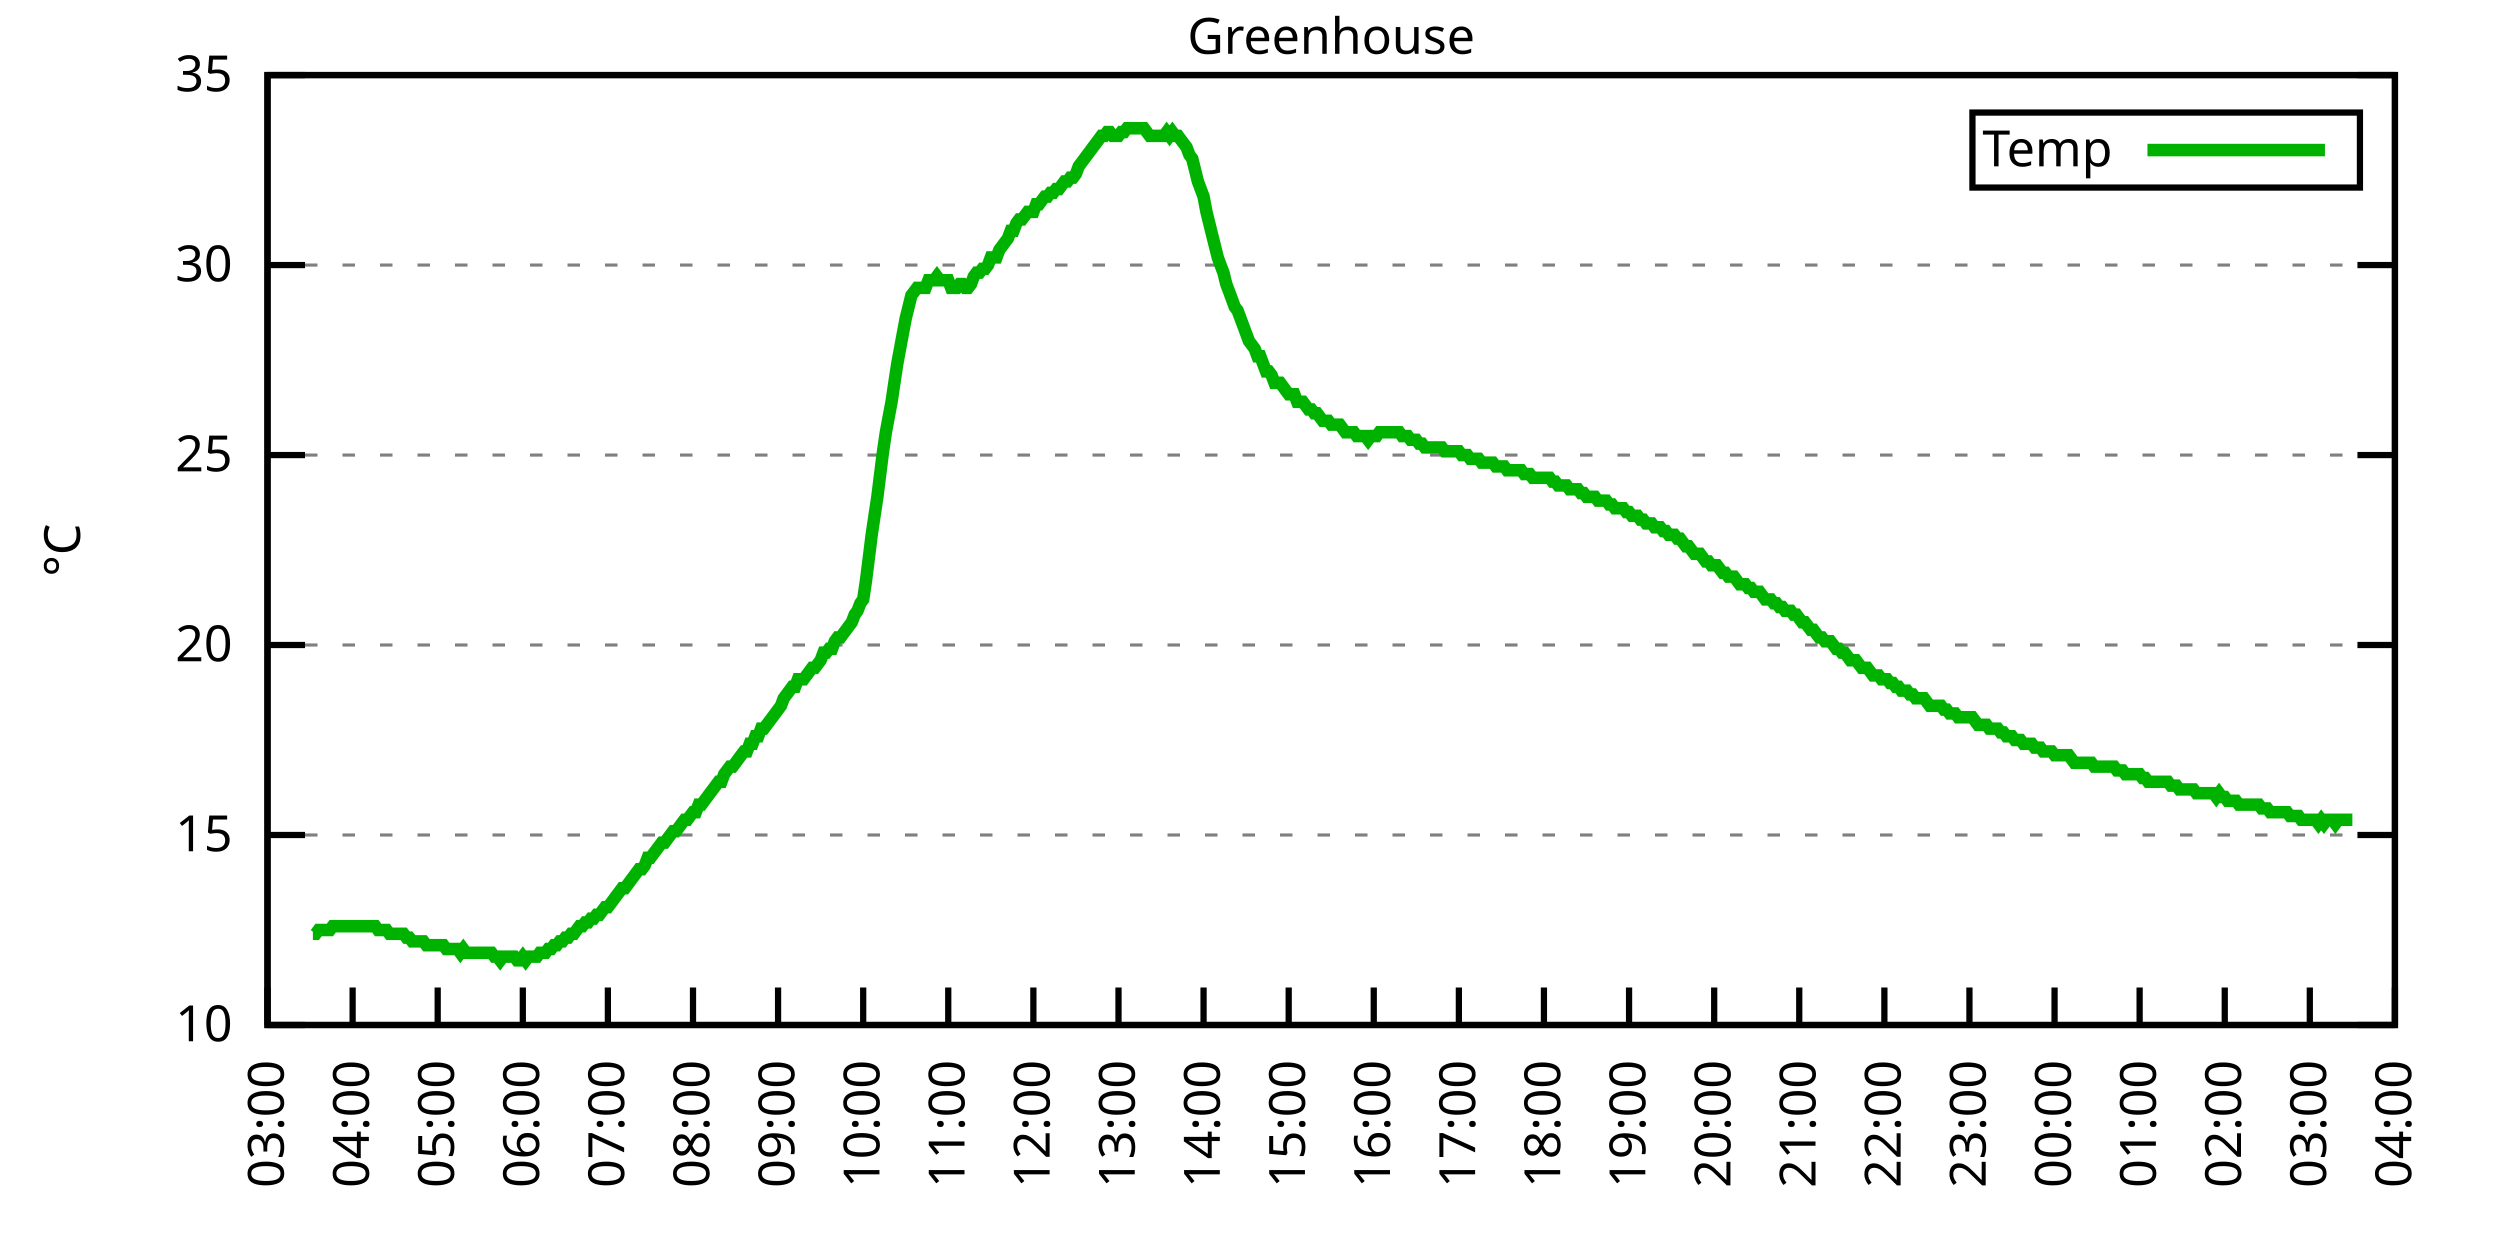
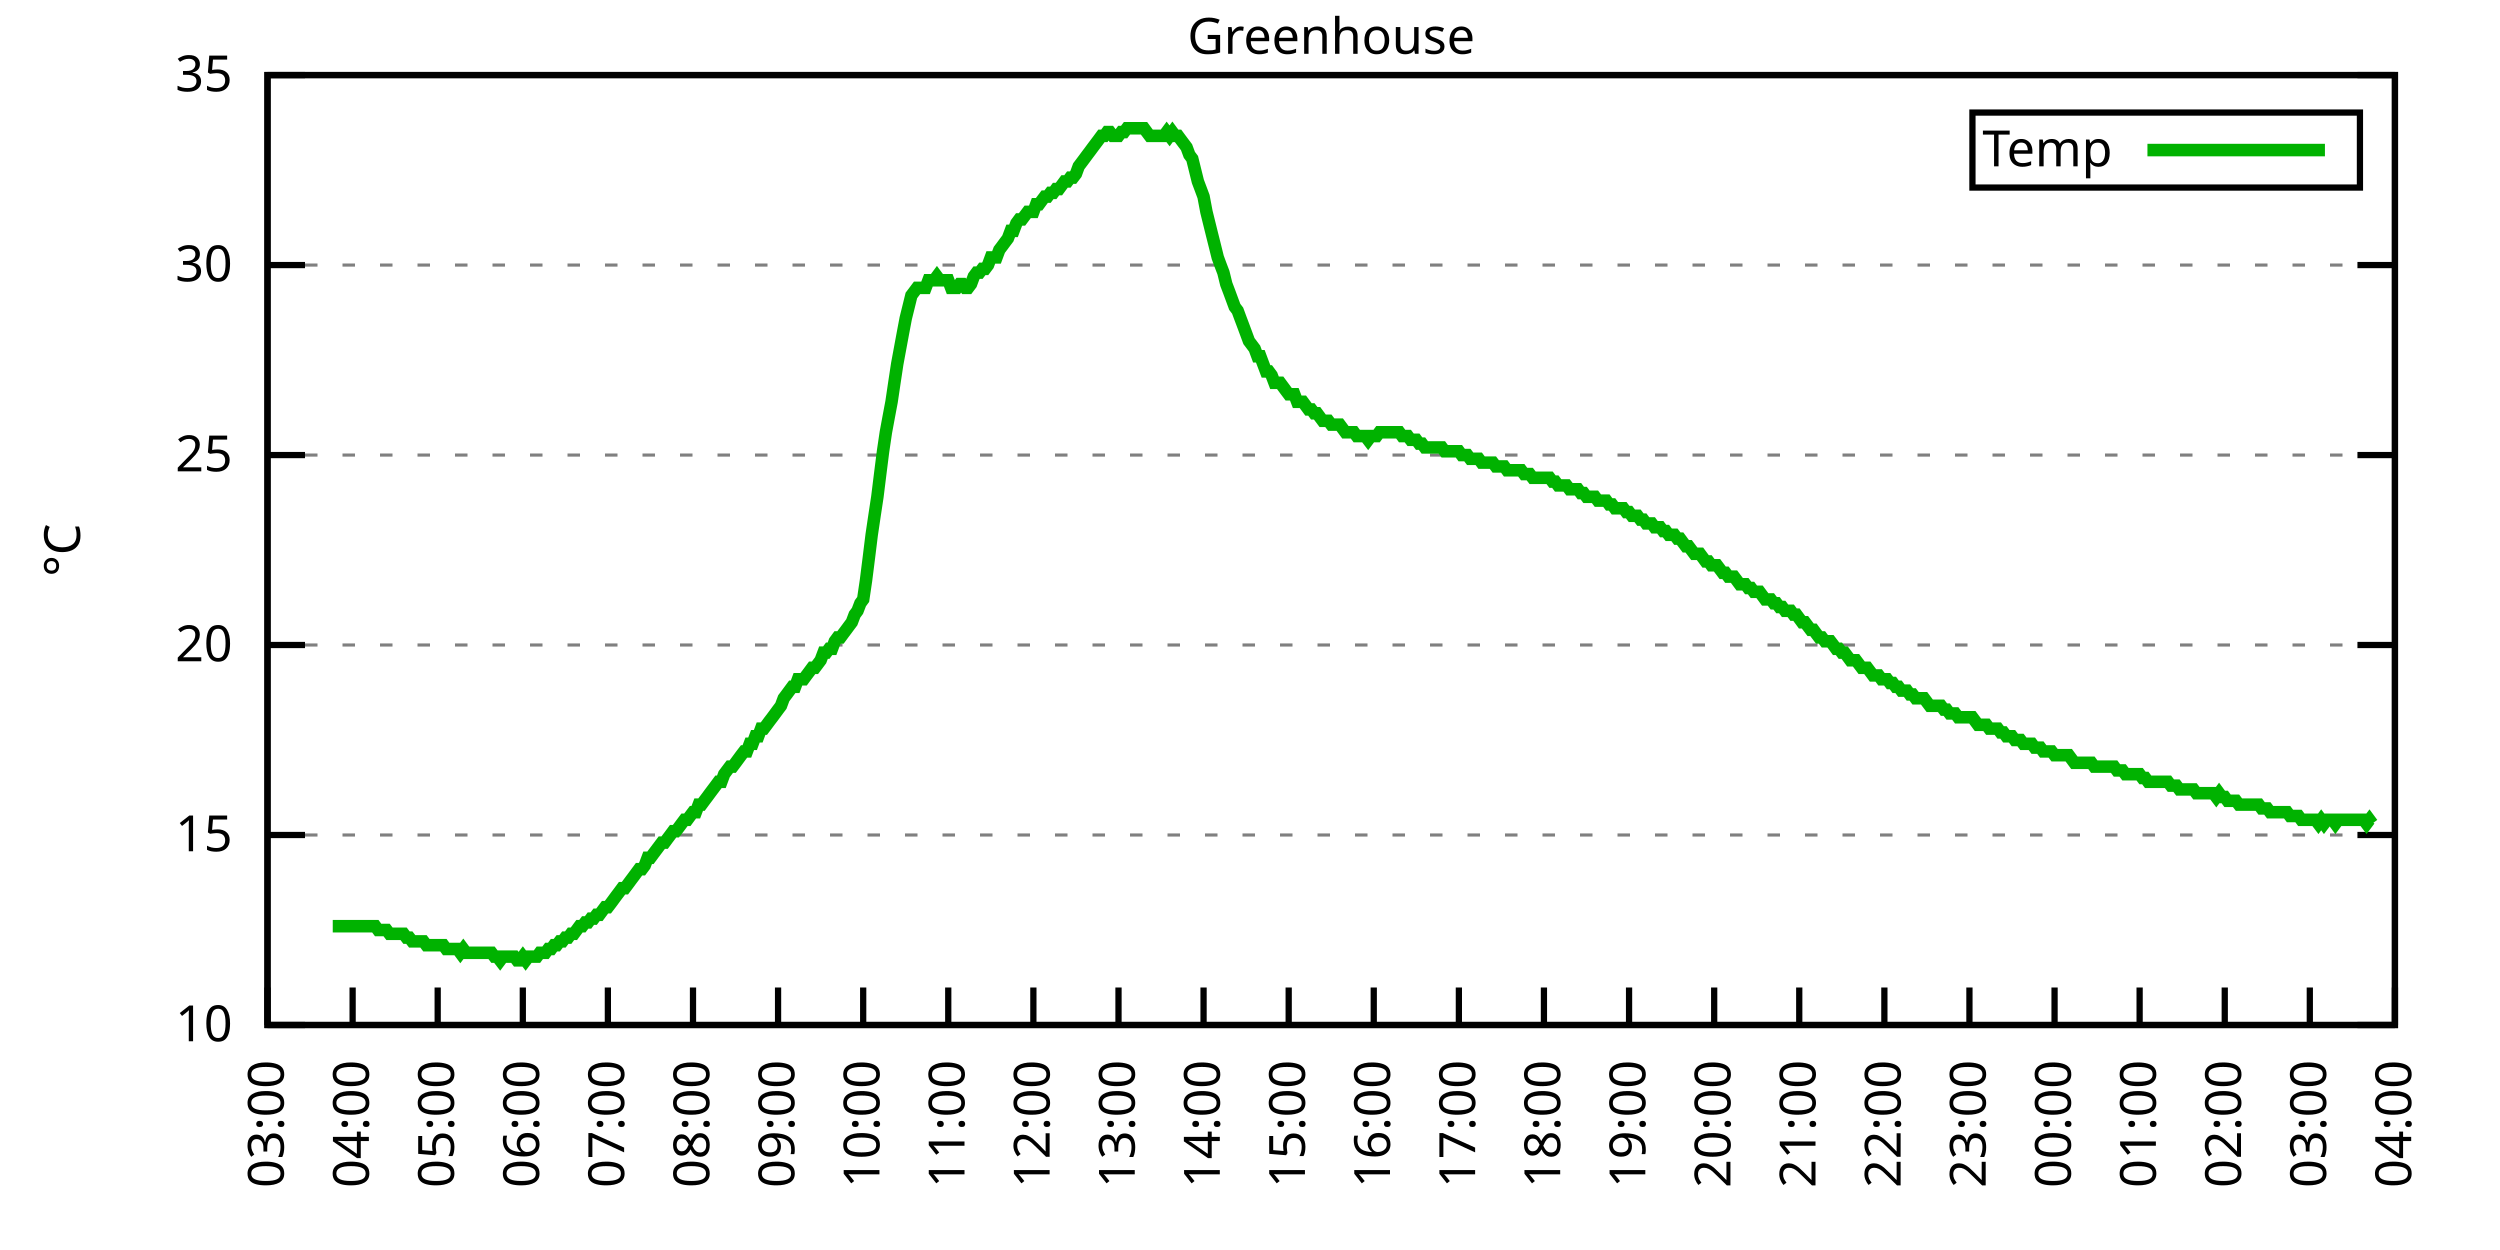
<svg xmlns="http://www.w3.org/2000/svg" xmlns:xlink="http://www.w3.org/1999/xlink" width="400" height="200" viewBox="0 0 400 200">
  <g id="gnuplot_canvas">
    <rect x="0" y="0" width="400" height="200" fill="none" />
    <defs>
      <circle id="gpDot" r="0.5" stroke-width="0.5" stroke="currentColor" />
      <path id="gpPt0" stroke-width="0.333" stroke="currentColor" d="M-1,0 h2 M0,-1 v2" />
      <path id="gpPt1" stroke-width="0.333" stroke="currentColor" d="M-1,-1 L1,1 M1,-1 L-1,1" />
      <path id="gpPt2" stroke-width="0.333" stroke="currentColor" d="M-1,0 L1,0 M0,-1 L0,1 M-1,-1 L1,1 M-1,1 L1,-1" />
      <rect id="gpPt3" stroke-width="0.333" stroke="currentColor" x="-1" y="-1" width="2" height="2" />
      <rect id="gpPt4" stroke-width="0.333" stroke="currentColor" fill="currentColor" x="-1" y="-1" width="2" height="2" />
      <circle id="gpPt5" stroke-width="0.333" stroke="currentColor" cx="0" cy="0" r="1" />
      <use xlink:href="#gpPt5" id="gpPt6" fill="currentColor" stroke="none" />
      <path id="gpPt7" stroke-width="0.333" stroke="currentColor" d="M0,-1.33 L-1.33,0.67 L1.33,0.67 z" />
      <use xlink:href="#gpPt7" id="gpPt8" fill="currentColor" stroke="none" />
      <use xlink:href="#gpPt7" id="gpPt9" stroke="currentColor" transform="rotate(180)" />
      <use xlink:href="#gpPt9" id="gpPt10" fill="currentColor" stroke="none" />
      <use xlink:href="#gpPt3" id="gpPt11" stroke="currentColor" transform="rotate(45)" />
      <use xlink:href="#gpPt11" id="gpPt12" fill="currentColor" stroke="none" />
      <path id="gpPt13" stroke-width="0.333" stroke="currentColor" d="M0,1.330 L1.265,0.411 L0.782,-1.067 L-0.782,-1.076 L-1.265,0.411 z" />
      <use xlink:href="#gpPt13" id="gpPt14" fill="currentColor" stroke="none" />
      <filter id="textbox" filterUnits="objectBoundingBox" x="0" y="0" height="1" width="1">
        <feFlood flood-color="white" flood-opacity="1" result="bgnd" />
        <feComposite in="SourceGraphic" in2="bgnd" operator="atop" />
      </filter>
      <filter id="greybox" filterUnits="objectBoundingBox" x="0" y="0" height="1" width="1">
        <feFlood flood-color="lightgrey" flood-opacity="1" result="grey" />
        <feComposite in="SourceGraphic" in2="grey" operator="atop" />
      </filter>
    </defs>
    <g fill="none" color="white" stroke="currentColor" stroke-width="1.00" stroke-linecap="butt" stroke-linejoin="miter">
</g>
    <g fill="none" color="black" stroke="currentColor" stroke-width="1.00" stroke-linecap="butt" stroke-linejoin="miter">
      <g stroke="none" shape-rendering="crispEdges">
        <polygon fill="rgb(255, 255, 255)" points="42.80,164.00 383.18,164.00 383.18,12.02 42.80,12.02 " />
      </g>
    </g>
    <g fill="none" color="black" stroke="currentColor" stroke-width="1.00" stroke-linecap="butt" stroke-linejoin="miter">
</g>
    <g fill="none" color="black" stroke="black" stroke-width="0.50" stroke-linecap="butt" stroke-linejoin="miter">
</g>
    <g fill="none" color="gray" stroke="currentColor" stroke-width="0.50" stroke-linecap="butt" stroke-linejoin="miter">
      <path stroke="gray" stroke-dasharray="2,4" class="gridline" d="M42.80,164.00 L383.19,164.00  " />
    </g>
    <g fill="none" color="gray" stroke="gray" stroke-width="1.00" stroke-linecap="butt" stroke-linejoin="miter">
</g>
    <g fill="none" color="black" stroke="currentColor" stroke-width="1.00" stroke-linecap="butt" stroke-linejoin="miter">
      <path stroke="black" d="M42.80,164.00 L48.80,164.00 M383.19,164.00 L377.19,164.00  " />
      <g transform="translate(37.20,166.60)" stroke="none" fill="black" font-family="Sans" font-size="8.00" text-anchor="end">
        <text>
          <tspan font-family="Sans"> 10</tspan>
        </text>
      </g>
    </g>
    <g fill="none" color="black" stroke="currentColor" stroke-width="1.00" stroke-linecap="butt" stroke-linejoin="miter">
</g>
    <g fill="none" color="black" stroke="black" stroke-width="0.50" stroke-linecap="butt" stroke-linejoin="miter">
</g>
    <g fill="none" color="gray" stroke="currentColor" stroke-width="0.50" stroke-linecap="butt" stroke-linejoin="miter">
      <path stroke="gray" stroke-dasharray="2,4" class="gridline" d="M42.80,133.60 L383.19,133.60  " />
    </g>
    <g fill="none" color="gray" stroke="gray" stroke-width="1.00" stroke-linecap="butt" stroke-linejoin="miter">
</g>
    <g fill="none" color="black" stroke="currentColor" stroke-width="1.00" stroke-linecap="butt" stroke-linejoin="miter">
      <path stroke="black" d="M42.80,133.60 L48.80,133.60 M383.19,133.60 L377.19,133.60  " />
      <g transform="translate(37.20,136.20)" stroke="none" fill="black" font-family="Sans" font-size="8.00" text-anchor="end">
        <text>
          <tspan font-family="Sans"> 15</tspan>
        </text>
      </g>
    </g>
    <g fill="none" color="black" stroke="currentColor" stroke-width="1.00" stroke-linecap="butt" stroke-linejoin="miter">
</g>
    <g fill="none" color="black" stroke="black" stroke-width="0.50" stroke-linecap="butt" stroke-linejoin="miter">
</g>
    <g fill="none" color="gray" stroke="currentColor" stroke-width="0.50" stroke-linecap="butt" stroke-linejoin="miter">
      <path stroke="gray" stroke-dasharray="2,4" class="gridline" d="M42.80,103.20 L383.19,103.20  " />
    </g>
    <g fill="none" color="gray" stroke="gray" stroke-width="1.00" stroke-linecap="butt" stroke-linejoin="miter">
</g>
    <g fill="none" color="black" stroke="currentColor" stroke-width="1.00" stroke-linecap="butt" stroke-linejoin="miter">
      <path stroke="black" d="M42.80,103.20 L48.80,103.20 M383.19,103.20 L377.19,103.20  " />
      <g transform="translate(37.20,105.80)" stroke="none" fill="black" font-family="Sans" font-size="8.00" text-anchor="end">
        <text>
          <tspan font-family="Sans"> 20</tspan>
        </text>
      </g>
    </g>
    <g fill="none" color="black" stroke="currentColor" stroke-width="1.00" stroke-linecap="butt" stroke-linejoin="miter">
</g>
    <g fill="none" color="black" stroke="black" stroke-width="0.50" stroke-linecap="butt" stroke-linejoin="miter">
</g>
    <g fill="none" color="gray" stroke="currentColor" stroke-width="0.50" stroke-linecap="butt" stroke-linejoin="miter">
      <path stroke="gray" stroke-dasharray="2,4" class="gridline" d="M42.80,72.81 L383.19,72.81  " />
    </g>
    <g fill="none" color="gray" stroke="gray" stroke-width="1.00" stroke-linecap="butt" stroke-linejoin="miter">
</g>
    <g fill="none" color="black" stroke="currentColor" stroke-width="1.00" stroke-linecap="butt" stroke-linejoin="miter">
      <path stroke="black" d="M42.80,72.81 L48.80,72.81 M383.19,72.81 L377.19,72.81  " />
      <g transform="translate(37.20,75.41)" stroke="none" fill="black" font-family="Sans" font-size="8.00" text-anchor="end">
        <text>
          <tspan font-family="Sans"> 25</tspan>
        </text>
      </g>
    </g>
    <g fill="none" color="black" stroke="currentColor" stroke-width="1.00" stroke-linecap="butt" stroke-linejoin="miter">
</g>
    <g fill="none" color="black" stroke="black" stroke-width="0.50" stroke-linecap="butt" stroke-linejoin="miter">
</g>
    <g fill="none" color="gray" stroke="currentColor" stroke-width="0.50" stroke-linecap="butt" stroke-linejoin="miter">
      <path stroke="gray" stroke-dasharray="2,4" class="gridline" d="M42.80,42.41 L383.19,42.41  " />
    </g>
    <g fill="none" color="gray" stroke="gray" stroke-width="1.00" stroke-linecap="butt" stroke-linejoin="miter">
</g>
    <g fill="none" color="black" stroke="currentColor" stroke-width="1.00" stroke-linecap="butt" stroke-linejoin="miter">
      <path stroke="black" d="M42.80,42.41 L48.80,42.41 M383.19,42.41 L377.19,42.41  " />
      <g transform="translate(37.20,45.01)" stroke="none" fill="black" font-family="Sans" font-size="8.00" text-anchor="end">
        <text>
          <tspan font-family="Sans"> 30</tspan>
        </text>
      </g>
    </g>
    <g fill="none" color="black" stroke="currentColor" stroke-width="1.00" stroke-linecap="butt" stroke-linejoin="miter">
</g>
    <g fill="none" color="black" stroke="black" stroke-width="0.50" stroke-linecap="butt" stroke-linejoin="miter">
</g>
    <g fill="none" color="gray" stroke="currentColor" stroke-width="0.50" stroke-linecap="butt" stroke-linejoin="miter">
      <path stroke="gray" stroke-dasharray="2,4" class="gridline" d="M42.80,12.01 L383.19,12.01  " />
    </g>
    <g fill="none" color="gray" stroke="gray" stroke-width="1.00" stroke-linecap="butt" stroke-linejoin="miter">
</g>
    <g fill="none" color="black" stroke="currentColor" stroke-width="1.00" stroke-linecap="butt" stroke-linejoin="miter">
      <path stroke="black" d="M42.80,12.01 L48.80,12.01 M383.19,12.01 L377.19,12.01  " />
      <g transform="translate(37.20,14.61)" stroke="none" fill="black" font-family="Sans" font-size="8.00" text-anchor="end">
        <text>
          <tspan font-family="Sans"> 35</tspan>
        </text>
      </g>
    </g>
    <g fill="none" color="black" stroke="currentColor" stroke-width="1.00" stroke-linecap="butt" stroke-linejoin="miter">
      <path stroke="black" d="M42.80,164.00 L42.80,158.00  " />
      <g transform="translate(45.40,169.60) rotate(270.00)" stroke="none" fill="black" font-family="Sans" font-size="8.00" text-anchor="end">
        <text>
          <tspan font-family="Sans">03:00</tspan>
        </text>
      </g>
    </g>
    <g fill="none" color="black" stroke="currentColor" stroke-width="1.00" stroke-linecap="butt" stroke-linejoin="miter">
      <path stroke="black" d="M56.42,164.00 L56.42,158.00  " />
      <g transform="translate(59.02,169.60) rotate(270.00)" stroke="none" fill="black" font-family="Sans" font-size="8.00" text-anchor="end">
        <text>
          <tspan font-family="Sans">04:00</tspan>
        </text>
      </g>
    </g>
    <g fill="none" color="black" stroke="currentColor" stroke-width="1.00" stroke-linecap="butt" stroke-linejoin="miter">
      <path stroke="black" d="M70.03,164.00 L70.03,158.00  " />
      <g transform="translate(72.63,169.60) rotate(270.00)" stroke="none" fill="black" font-family="Sans" font-size="8.00" text-anchor="end">
        <text>
          <tspan font-family="Sans">05:00</tspan>
        </text>
      </g>
    </g>
    <g fill="none" color="black" stroke="currentColor" stroke-width="1.00" stroke-linecap="butt" stroke-linejoin="miter">
      <path stroke="black" d="M83.65,164.00 L83.65,158.00  " />
      <g transform="translate(86.25,169.60) rotate(270.00)" stroke="none" fill="black" font-family="Sans" font-size="8.00" text-anchor="end">
        <text>
          <tspan font-family="Sans">06:00</tspan>
        </text>
      </g>
    </g>
    <g fill="none" color="black" stroke="currentColor" stroke-width="1.00" stroke-linecap="butt" stroke-linejoin="miter">
      <path stroke="black" d="M97.26,164.00 L97.26,158.00  " />
      <g transform="translate(99.86,169.60) rotate(270.00)" stroke="none" fill="black" font-family="Sans" font-size="8.00" text-anchor="end">
        <text>
          <tspan font-family="Sans">07:00</tspan>
        </text>
      </g>
    </g>
    <g fill="none" color="black" stroke="currentColor" stroke-width="1.00" stroke-linecap="butt" stroke-linejoin="miter">
      <path stroke="black" d="M110.88,164.00 L110.88,158.00  " />
      <g transform="translate(113.48,169.60) rotate(270.00)" stroke="none" fill="black" font-family="Sans" font-size="8.00" text-anchor="end">
        <text>
          <tspan font-family="Sans">08:00</tspan>
        </text>
      </g>
    </g>
    <g fill="none" color="black" stroke="currentColor" stroke-width="1.00" stroke-linecap="butt" stroke-linejoin="miter">
      <path stroke="black" d="M124.49,164.00 L124.49,158.00  " />
      <g transform="translate(127.09,169.60) rotate(270.00)" stroke="none" fill="black" font-family="Sans" font-size="8.00" text-anchor="end">
        <text>
          <tspan font-family="Sans">09:00</tspan>
        </text>
      </g>
    </g>
    <g fill="none" color="black" stroke="currentColor" stroke-width="1.00" stroke-linecap="butt" stroke-linejoin="miter">
      <path stroke="black" d="M138.11,164.00 L138.11,158.00  " />
      <g transform="translate(140.71,169.60) rotate(270.00)" stroke="none" fill="black" font-family="Sans" font-size="8.00" text-anchor="end">
        <text>
          <tspan font-family="Sans">10:00</tspan>
        </text>
      </g>
    </g>
    <g fill="none" color="black" stroke="currentColor" stroke-width="1.00" stroke-linecap="butt" stroke-linejoin="miter">
      <path stroke="black" d="M151.72,164.00 L151.72,158.00  " />
      <g transform="translate(154.32,169.60) rotate(270.00)" stroke="none" fill="black" font-family="Sans" font-size="8.00" text-anchor="end">
        <text>
          <tspan font-family="Sans">11:00</tspan>
        </text>
      </g>
    </g>
    <g fill="none" color="black" stroke="currentColor" stroke-width="1.00" stroke-linecap="butt" stroke-linejoin="miter">
      <path stroke="black" d="M165.34,164.00 L165.34,158.00  " />
      <g transform="translate(167.94,169.60) rotate(270.00)" stroke="none" fill="black" font-family="Sans" font-size="8.00" text-anchor="end">
        <text>
          <tspan font-family="Sans">12:00</tspan>
        </text>
      </g>
    </g>
    <g fill="none" color="black" stroke="currentColor" stroke-width="1.00" stroke-linecap="butt" stroke-linejoin="miter">
      <path stroke="black" d="M178.96,164.00 L178.96,158.00  " />
      <g transform="translate(181.56,169.60) rotate(270.00)" stroke="none" fill="black" font-family="Sans" font-size="8.00" text-anchor="end">
        <text>
          <tspan font-family="Sans">13:00</tspan>
        </text>
      </g>
    </g>
    <g fill="none" color="black" stroke="currentColor" stroke-width="1.00" stroke-linecap="butt" stroke-linejoin="miter">
      <path stroke="black" d="M192.57,164.00 L192.57,158.00  " />
      <g transform="translate(195.17,169.60) rotate(270.00)" stroke="none" fill="black" font-family="Sans" font-size="8.00" text-anchor="end">
        <text>
          <tspan font-family="Sans">14:00</tspan>
        </text>
      </g>
    </g>
    <g fill="none" color="black" stroke="currentColor" stroke-width="1.00" stroke-linecap="butt" stroke-linejoin="miter">
      <path stroke="black" d="M206.19,164.00 L206.19,158.00  " />
      <g transform="translate(208.79,169.60) rotate(270.00)" stroke="none" fill="black" font-family="Sans" font-size="8.00" text-anchor="end">
        <text>
          <tspan font-family="Sans">15:00</tspan>
        </text>
      </g>
    </g>
    <g fill="none" color="black" stroke="currentColor" stroke-width="1.00" stroke-linecap="butt" stroke-linejoin="miter">
      <path stroke="black" d="M219.80,164.00 L219.80,158.00  " />
      <g transform="translate(222.40,169.60) rotate(270.00)" stroke="none" fill="black" font-family="Sans" font-size="8.00" text-anchor="end">
        <text>
          <tspan font-family="Sans">16:00</tspan>
        </text>
      </g>
    </g>
    <g fill="none" color="black" stroke="currentColor" stroke-width="1.00" stroke-linecap="butt" stroke-linejoin="miter">
      <path stroke="black" d="M233.42,164.00 L233.42,158.00  " />
      <g transform="translate(236.02,169.60) rotate(270.00)" stroke="none" fill="black" font-family="Sans" font-size="8.00" text-anchor="end">
        <text>
          <tspan font-family="Sans">17:00</tspan>
        </text>
      </g>
    </g>
    <g fill="none" color="black" stroke="currentColor" stroke-width="1.00" stroke-linecap="butt" stroke-linejoin="miter">
      <path stroke="black" d="M247.03,164.00 L247.03,158.00  " />
      <g transform="translate(249.63,169.60) rotate(270.00)" stroke="none" fill="black" font-family="Sans" font-size="8.00" text-anchor="end">
        <text>
          <tspan font-family="Sans">18:00</tspan>
        </text>
      </g>
    </g>
    <g fill="none" color="black" stroke="currentColor" stroke-width="1.00" stroke-linecap="butt" stroke-linejoin="miter">
      <path stroke="black" d="M260.65,164.00 L260.65,158.00  " />
      <g transform="translate(263.25,169.60) rotate(270.00)" stroke="none" fill="black" font-family="Sans" font-size="8.00" text-anchor="end">
        <text>
          <tspan font-family="Sans">19:00</tspan>
        </text>
      </g>
    </g>
    <g fill="none" color="black" stroke="currentColor" stroke-width="1.00" stroke-linecap="butt" stroke-linejoin="miter">
      <path stroke="black" d="M274.27,164.00 L274.27,158.00  " />
      <g transform="translate(276.87,169.60) rotate(270.00)" stroke="none" fill="black" font-family="Sans" font-size="8.00" text-anchor="end">
        <text>
          <tspan font-family="Sans">20:00</tspan>
        </text>
      </g>
    </g>
    <g fill="none" color="black" stroke="currentColor" stroke-width="1.00" stroke-linecap="butt" stroke-linejoin="miter">
      <path stroke="black" d="M287.88,164.00 L287.88,158.00  " />
      <g transform="translate(290.48,169.60) rotate(270.00)" stroke="none" fill="black" font-family="Sans" font-size="8.00" text-anchor="end">
        <text>
          <tspan font-family="Sans">21:00</tspan>
        </text>
      </g>
    </g>
    <g fill="none" color="black" stroke="currentColor" stroke-width="1.00" stroke-linecap="butt" stroke-linejoin="miter">
      <path stroke="black" d="M301.50,164.00 L301.50,158.00  " />
      <g transform="translate(304.10,169.60) rotate(270.00)" stroke="none" fill="black" font-family="Sans" font-size="8.00" text-anchor="end">
        <text>
          <tspan font-family="Sans">22:00</tspan>
        </text>
      </g>
    </g>
    <g fill="none" color="black" stroke="currentColor" stroke-width="1.00" stroke-linecap="butt" stroke-linejoin="miter">
      <path stroke="black" d="M315.11,164.00 L315.11,158.00  " />
      <g transform="translate(317.71,169.60) rotate(270.00)" stroke="none" fill="black" font-family="Sans" font-size="8.00" text-anchor="end">
        <text>
          <tspan font-family="Sans">23:00</tspan>
        </text>
      </g>
    </g>
    <g fill="none" color="black" stroke="currentColor" stroke-width="1.00" stroke-linecap="butt" stroke-linejoin="miter">
      <path stroke="black" d="M328.73,164.00 L328.73,158.00  " />
      <g transform="translate(331.33,169.60) rotate(270.00)" stroke="none" fill="black" font-family="Sans" font-size="8.00" text-anchor="end">
        <text>
          <tspan font-family="Sans">00:00</tspan>
        </text>
      </g>
    </g>
    <g fill="none" color="black" stroke="currentColor" stroke-width="1.00" stroke-linecap="butt" stroke-linejoin="miter">
      <path stroke="black" d="M342.34,164.00 L342.34,158.00  " />
      <g transform="translate(344.94,169.60) rotate(270.00)" stroke="none" fill="black" font-family="Sans" font-size="8.00" text-anchor="end">
        <text>
          <tspan font-family="Sans">01:00</tspan>
        </text>
      </g>
    </g>
    <g fill="none" color="black" stroke="currentColor" stroke-width="1.00" stroke-linecap="butt" stroke-linejoin="miter">
      <path stroke="black" d="M355.96,164.00 L355.96,158.00  " />
      <g transform="translate(358.56,169.60) rotate(270.00)" stroke="none" fill="black" font-family="Sans" font-size="8.00" text-anchor="end">
        <text>
          <tspan font-family="Sans">02:00</tspan>
        </text>
      </g>
    </g>
    <g fill="none" color="black" stroke="currentColor" stroke-width="1.00" stroke-linecap="butt" stroke-linejoin="miter">
      <path stroke="black" d="M369.57,164.00 L369.57,158.00  " />
      <g transform="translate(372.17,169.60) rotate(270.00)" stroke="none" fill="black" font-family="Sans" font-size="8.00" text-anchor="end">
        <text>
          <tspan font-family="Sans">03:00</tspan>
        </text>
      </g>
    </g>
    <g fill="none" color="black" stroke="currentColor" stroke-width="1.00" stroke-linecap="butt" stroke-linejoin="miter">
      <path stroke="black" d="M383.19,164.00 L383.19,158.00  " />
      <g transform="translate(385.79,169.60) rotate(270.00)" stroke="none" fill="black" font-family="Sans" font-size="8.00" text-anchor="end">
        <text>
          <tspan font-family="Sans">04:00</tspan>
        </text>
      </g>
    </g>
    <g fill="none" color="black" stroke="currentColor" stroke-width="1.00" stroke-linecap="butt" stroke-linejoin="miter">
</g>
    <g fill="none" color="black" stroke="currentColor" stroke-width="1.00" stroke-linecap="butt" stroke-linejoin="miter">
      <path stroke="black" d="M42.80,12.01 L42.80,164.00 L383.19,164.00 L383.19,12.01 L42.80,12.01 Z  " />
    </g>
    <g fill="none" color="black" stroke="currentColor" stroke-width="1.00" stroke-linecap="butt" stroke-linejoin="miter">
</g>
    <g fill="none" color="black" stroke="currentColor" stroke-width="1.00" stroke-linecap="butt" stroke-linejoin="miter">
      <path stroke="black" d="M315.59,30.01 L315.59,18.01 L377.59,18.01 L377.59,30.01 L315.59,30.01 Z  " />
    </g>
    <g id="Greenhouse_plot_1">
      <g fill="none" color="white" stroke="black" stroke-width="2.00" stroke-linecap="butt" stroke-linejoin="miter">
</g>
      <g fill="none" color="black" stroke="currentColor" stroke-width="2.00" stroke-linecap="butt" stroke-linejoin="miter">
        <g transform="translate(337.99,26.61)" stroke="none" fill="black" font-family="Sans" font-size="8.00" text-anchor="end">
          <text>
            <tspan font-family="Sans">Temp</tspan>
          </text>
        </g>
      </g>
      <g fill="none" color="black" stroke="currentColor" stroke-width="2.00" stroke-linecap="butt" stroke-linejoin="miter">
-         <path stroke="rgb(  0, 178,   0)" d="M343.59,24.01 L371.99,24.01 M50.06,149.41 L50.52,149.41 L50.97,148.80 L51.42,148.80 L51.88,148.80 L52.33,148.80   L52.78,148.80 L53.24,148.19 L53.69,148.19 L54.15,148.19 L54.60,148.19 L55.05,148.19 L55.51,148.19 L55.96,148.19   L56.42,148.19 L56.87,148.19 L57.32,148.19 L57.78,148.19 L58.23,148.19 L58.68,148.19 L59.14,148.19 L59.59,148.19   L60.05,148.19 L60.50,148.80 L60.95,148.80 L61.41,148.80 L61.86,148.80 L62.32,149.41 L62.77,149.41 L63.22,149.41   L63.68,149.41 L64.13,149.41 L64.58,149.41 L65.04,150.02 L65.49,150.02 L65.95,150.62 L66.40,150.62 L66.85,150.62   L67.31,150.62 L67.76,150.62 L68.22,151.23 L68.67,151.23 L69.12,151.23 L69.58,151.23 L70.03,151.23 L70.49,151.23   L70.94,151.23 L71.39,151.84 L71.85,151.84 L72.30,151.84 L72.75,151.84 L73.21,151.84 L73.66,152.45 L74.12,151.84   L74.57,152.45 L75.02,152.45 L75.48,152.45 L75.93,152.45 L76.39,152.45 L76.84,152.45 L77.29,152.45 L77.75,152.45   L78.20,152.45 L78.65,152.45 L79.11,153.06 L79.56,153.06 L80.02,153.66 L80.47,153.06 L80.92,153.06 L81.38,153.06   L81.83,153.06 L82.29,153.06 L82.74,153.66 L83.19,153.66 L83.65,153.06 L84.10,153.66 L84.55,153.06 L85.01,153.06   L85.46,153.06 L85.92,153.06 L86.37,152.45 L86.82,152.45 L87.28,152.45 L87.73,151.84 L88.19,151.84 L88.64,151.23   L89.09,151.23 L89.55,150.62 L90.00,150.62 L90.45,150.02 L90.91,150.02 L91.36,149.41 L91.82,149.41 L92.27,148.80   L92.72,148.19 L93.18,148.19 L93.63,147.59 L94.09,147.59 L94.54,146.98 L94.99,146.98 L95.45,146.37 L95.90,146.37   L96.35,145.76 L96.81,145.15 L97.26,145.15 L97.72,144.55 L98.17,143.94 L98.62,143.33 L99.08,142.72 L99.53,142.11   L99.99,142.11 L100.44,141.51 L100.89,140.90 L101.35,140.29 L101.80,139.68 L102.25,139.07 L102.71,139.07 L103.16,138.47   L103.62,137.25 L104.07,137.25 L104.52,136.64 L104.98,136.03 L105.43,135.43 L105.89,134.82 L106.34,134.82 L106.79,134.21   L107.25,133.60 L107.70,132.99 L108.15,132.99 L108.61,132.39 L109.06,131.78 L109.52,131.17 L109.97,131.17 L110.42,130.56   L110.88,129.95 L111.33,129.95 L111.79,128.74 L112.24,128.74 L112.69,128.13 L113.15,127.52 L113.60,126.91 L114.05,126.31   L114.51,125.70 L114.96,125.09 L115.42,125.09 L115.87,123.87 L116.32,123.27 L116.78,122.66 L117.23,122.66 L117.69,122.05   L118.14,121.44 L118.59,120.83 L119.05,120.23 L119.50,120.23 L119.96,119.01 L120.41,119.01 L120.86,117.80 L121.32,117.80   L121.77,116.58 L122.22,116.58 L122.68,115.97 L123.13,115.36 L123.59,114.76 L124.04,114.15 L124.49,113.54 L124.95,112.93   L125.40,111.72 L125.86,111.11 L126.31,110.50 L126.76,109.89 L127.22,109.89 L127.67,108.68 L128.12,108.68 L128.58,108.68   L129.03,108.07 L129.49,107.46 L129.94,106.85 L130.39,106.85 L130.85,106.24 L131.30,105.64 L131.76,104.42 L132.21,104.42   L132.66,103.81 L133.12,103.81 L133.57,102.60 L134.02,101.99 L134.48,101.99 L134.93,101.38 L135.39,100.77 L135.84,100.16   L136.29,99.56 L136.75,98.34 L137.20,97.73 L137.66,96.52 L138.11,95.91 L138.56,92.87 L139.02,89.22 L139.47,85.57   L139.92,82.53 L140.38,79.49 L140.83,75.85 L141.29,72.20 L141.74,69.16 L142.19,66.73 L142.65,64.29 L143.10,61.25   L143.56,58.21 L144.01,55.78 L144.46,53.35 L144.92,50.92 L145.37,49.10 L145.82,47.27 L146.28,46.66 L146.73,46.06   L147.19,46.06 L147.64,46.06 L148.09,46.06 L148.55,44.84 L149.00,44.84 L149.46,44.84 L149.91,44.23 L150.36,44.84   L150.82,44.84 L151.27,44.84 L151.72,44.84 L152.18,46.06 L152.63,46.06 L153.09,46.06 L153.54,45.45 L153.99,45.45   L154.45,46.06 L154.90,46.06 L155.36,45.45 L155.81,44.23 L156.26,43.62 L156.72,43.62 L157.17,43.02 L157.62,43.02   L158.08,42.41 L158.53,41.19 L158.99,41.19 L159.44,41.19 L159.89,39.98 L160.35,39.37 L160.80,38.76 L161.26,38.15   L161.71,36.94 L162.16,36.94 L162.62,35.72 L163.07,35.11 L163.52,35.11 L163.98,34.50 L164.43,33.90 L164.89,33.90   L165.34,33.90 L165.79,32.68 L166.25,32.68 L166.70,32.07 L167.16,31.46 L167.61,31.46 L168.06,30.86 L168.52,30.86   L168.97,30.25 L169.43,30.25 L169.88,29.64 L170.33,29.03 L170.79,29.03 L171.24,28.42 L171.69,28.42 L172.15,27.82   L172.60,26.60 L173.06,25.99 L173.51,25.39 L173.96,24.78 L174.42,24.17 L174.87,23.56 L175.33,22.95 L175.78,22.35   L176.23,21.74 L176.69,21.74 L177.14,21.13 L177.59,21.13 L178.05,21.74 L178.50,21.74 L178.96,21.74 L179.41,21.13   L179.86,21.13 L180.32,20.52 L180.77,20.52 L181.23,20.52 L181.68,20.52 L182.13,20.52 L182.59,20.52 L183.04,20.52   L183.49,21.13 L183.95,21.74 L184.40,21.74 L184.86,21.74 L185.31,21.74 L185.76,21.74 L186.22,21.74 L186.67,21.13   L187.13,21.74 L187.58,21.13 L188.03,21.74 L188.49,21.74 L188.94,22.35 L189.39,22.95 L189.85,23.56 L190.30,24.78   L190.76,25.39 L191.21,27.21 L191.66,29.03 L192.12,30.25 L192.57,31.46 L193.03,33.90 L193.48,35.72 L193.93,37.54   L194.39,39.37 L194.84,41.19 L195.29,42.41 L195.75,43.62 L196.20,45.45 L196.66,46.66 L197.11,47.88 L197.56,49.10   L198.02,49.70 L198.47,50.92 L198.93,52.14 L199.38,53.35 L199.83,54.57 L200.29,55.18 L200.74,55.78 L201.19,57.00   L201.65,57.00 L202.10,58.21 L202.56,59.43 L203.01,59.43 L203.46,60.04 L203.92,61.25 L204.37,61.25 L204.83,61.25   L205.28,61.86 L205.73,62.47 L206.19,63.08 L206.64,63.08 L207.09,63.08 L207.55,64.29 L208.00,64.29 L208.46,64.29   L208.91,64.90 L209.36,65.51 L209.82,65.51 L210.27,66.12 L210.73,66.12 L211.18,66.73 L211.63,67.33 L212.09,67.33   L212.54,67.33 L213.00,67.94 L213.45,67.94 L213.90,67.94 L214.36,67.94 L214.81,68.55 L215.26,69.16 L215.72,69.16   L216.17,69.16 L216.63,69.16 L217.08,69.77 L217.53,69.77 L217.99,69.77 L218.44,69.77 L218.90,70.37 L219.35,69.77   L219.80,69.77 L220.26,69.77 L220.71,69.16 L221.16,69.16 L221.62,69.16 L222.07,69.16 L222.53,69.16 L222.98,69.16   L223.43,69.16 L223.89,69.16 L224.34,69.77 L224.80,69.77 L225.25,69.77 L225.70,70.37 L226.16,70.37 L226.61,70.37   L227.06,70.98 L227.52,70.98 L227.97,71.59 L228.43,71.59 L228.88,71.59 L229.33,71.59 L229.79,71.59 L230.24,71.59   L230.70,71.59 L231.15,72.20 L231.60,72.20 L232.06,72.20 L232.51,72.20 L232.96,72.20 L233.42,72.20 L233.87,72.81   L234.33,72.81 L234.78,72.81 L235.23,73.41 L235.69,73.41 L236.14,73.41 L236.60,73.41 L237.05,74.02 L237.50,74.02   L237.96,74.02 L238.41,74.02 L238.86,74.02 L239.32,74.63 L239.77,74.63 L240.23,74.63 L240.68,74.63 L241.13,75.24   L241.59,75.24 L242.04,75.24 L242.50,75.24 L242.95,75.24 L243.40,75.24 L243.86,75.85 L244.31,75.85 L244.76,75.85   L245.22,76.45 L245.67,76.45 L246.13,76.45 L246.58,76.45 L247.03,76.45 L247.49,76.45 L247.94,76.45 L248.40,77.06   L248.85,77.06 L249.30,77.67 L249.76,77.67 L250.21,77.67 L250.66,77.67 L251.12,78.28 L251.57,78.28 L252.03,78.28   L252.48,78.28 L252.93,78.89 L253.39,78.89 L253.84,79.49 L254.30,79.49 L254.75,79.49 L255.20,79.49 L255.66,80.10   L256.11,80.10 L256.56,80.10 L257.02,80.10 L257.47,80.71 L257.93,80.71 L258.38,81.32 L258.83,81.32 L259.29,81.32   L259.74,81.32 L260.20,81.93 L260.65,81.93 L261.10,82.53 L261.56,82.53 L262.01,82.53 L262.47,83.14 L262.92,83.14   L263.37,83.75 L263.83,83.75 L264.28,83.75 L264.73,84.36 L265.19,84.36 L265.64,84.36 L266.10,84.97 L266.55,84.97   L267.00,85.57 L267.46,85.57 L267.91,85.57 L268.37,86.18 L268.82,86.18 L269.27,86.79 L269.73,87.40 L270.18,87.40   L270.63,88.00 L271.09,88.61 L271.54,88.61 L272.00,88.61 L272.45,89.22 L272.90,89.83 L273.36,89.83 L273.81,90.44   L274.27,90.44 L274.72,90.44 L275.17,91.04 L275.63,91.65 L276.08,91.65 L276.53,92.26 L276.99,92.26 L277.44,92.26   L277.90,92.87 L278.35,93.48 L278.80,93.48 L279.26,93.48 L279.71,94.08 L280.17,94.08 L280.62,94.69 L281.07,94.69   L281.53,94.69 L281.98,95.30 L282.43,95.91 L282.89,95.91 L283.34,95.91 L283.80,96.52 L284.25,96.52 L284.70,97.12   L285.16,97.12 L285.61,97.73 L286.07,97.73 L286.52,97.73 L286.97,98.34 L287.43,98.34 L287.88,98.95 L288.33,99.56   L288.79,99.56 L289.24,100.16 L289.70,100.77 L290.15,100.77 L290.60,101.38 L291.06,101.99 L291.51,101.99 L291.97,102.60   L292.42,102.60 L292.87,102.60 L293.33,103.20 L293.78,103.81 L294.23,103.81 L294.69,104.42 L295.14,104.42 L295.60,105.03   L296.05,105.64 L296.50,105.64 L296.96,105.64 L297.41,106.24 L297.87,106.85 L298.32,106.85 L298.77,106.85 L299.23,107.46   L299.68,108.07 L300.13,108.07 L300.59,108.07 L301.04,108.68 L301.50,108.68 L301.95,108.68 L302.40,109.28 L302.86,109.28   L303.31,109.89 L303.77,109.89 L304.22,110.50 L304.67,110.50 L305.13,110.50 L305.58,111.11 L306.03,111.11 L306.49,111.72   L306.94,111.72 L307.40,111.72 L307.85,111.72 L308.30,112.32 L308.76,112.93 L309.21,112.93 L309.67,112.93 L310.12,112.93   L310.57,112.93 L311.03,113.54 L311.48,113.54 L311.94,114.15 L312.39,114.15 L312.84,114.15 L313.30,114.76 L313.75,114.76   L314.20,114.76 L314.66,114.76 L315.11,114.76 L315.57,114.76 L316.02,115.36 L316.47,115.97 L316.93,115.97 L317.38,115.97   L317.84,115.97 L318.29,116.58 L318.74,116.58 L319.20,116.58 L319.65,116.58 L320.10,117.19 L320.56,117.19 L321.01,117.80   L321.47,117.80 L321.92,117.80 L322.37,118.40 L322.83,118.40 L323.28,118.40 L323.74,119.01 L324.19,119.01 L324.64,119.01   L325.10,119.01 L325.55,119.62 L326.00,119.62 L326.46,119.62 L326.91,120.23 L327.37,120.23 L327.82,120.23 L328.27,120.23   L328.73,120.83 L329.18,120.83 L329.64,120.83 L330.09,120.83 L330.54,120.83 L331.00,120.83 L331.45,121.44 L331.90,122.05   L332.36,122.05 L332.81,122.05 L333.27,122.05 L333.72,122.05 L334.17,122.05 L334.63,122.05 L335.08,122.66 L335.54,122.66   L335.99,122.66 L336.44,122.66 L336.90,122.66 L337.35,122.66 L337.80,122.66 L338.26,122.66 L338.71,123.27 L339.17,123.27   L339.62,123.27 L340.07,123.87 L340.53,123.87 L340.98,123.87 L341.44,123.87 L341.89,123.87 L342.34,123.87 L342.80,124.48   L343.25,124.48 L343.70,125.09 L344.16,125.09 L344.61,125.09 L345.07,125.09 L345.52,125.09 L345.97,125.09 L346.43,125.09   L346.88,125.09 L347.34,125.70 L347.79,125.70 L348.24,125.70 L348.70,126.31 L349.15,126.31 L349.60,126.31 L350.06,126.31   L350.51,126.31 L350.97,126.31 L351.42,126.91 L351.87,126.91 L352.33,126.91 L352.78,126.91 L353.24,126.91 L353.69,126.91   L354.14,126.91 L354.60,127.52 L355.05,126.91 L355.50,127.52 L355.96,127.52 L356.41,128.13 L356.87,128.13 L357.32,128.13   L357.77,128.13 L358.23,128.74 L358.68,128.74 L359.14,128.74 L359.59,128.74 L360.04,128.74 L360.50,128.74 L360.95,128.74   L361.41,128.74 L361.86,129.35 L362.31,129.35 L362.77,129.35 L363.22,129.95 L363.67,129.95 L364.13,129.95 L364.58,129.95   L365.04,129.95 L365.49,129.95 L365.94,129.95 L366.40,130.56 L366.85,130.56 L367.31,130.56 L367.76,130.56 L368.21,131.17   L368.67,131.17 L369.12,131.17 L369.57,131.17 L370.03,131.17 L370.48,131.17 L370.94,131.78 L371.39,131.17 L371.84,131.78   L372.30,131.17 L372.75,131.17 L373.21,131.17 L373.66,131.78 L374.11,131.17 L374.57,131.17 L375.02,131.17 L375.47,131.17   L375.93,131.17 L376.38,131.17  " />
+         <path stroke="rgb(  0, 178,   0)" d="M343.59,24.01 L371.99,24.01 M53.24,148.19 L53.69,148.19 L54.15,148.19 L54.60,148.19 L55.05,148.19 L55.51,148.19   L55.96,148.19 L56.42,148.19 L56.87,148.19 L57.32,148.19 L57.78,148.19 L58.23,148.19 L58.68,148.19 L59.14,148.19   L59.59,148.19 L60.05,148.19 L60.50,148.80 L60.95,148.80 L61.41,148.80 L61.86,148.80 L62.32,149.41 L62.77,149.41   L63.22,149.41 L63.68,149.41 L64.13,149.41 L64.58,149.41 L65.04,150.02 L65.49,150.02 L65.95,150.62 L66.40,150.62   L66.85,150.62 L67.31,150.62 L67.76,150.62 L68.22,151.23 L68.67,151.23 L69.12,151.23 L69.58,151.23 L70.03,151.23   L70.49,151.23 L70.94,151.23 L71.39,151.84 L71.85,151.84 L72.30,151.84 L72.75,151.84 L73.21,151.84 L73.66,152.45   L74.12,151.84 L74.57,152.45 L75.02,152.45 L75.48,152.45 L75.93,152.45 L76.39,152.45 L76.84,152.45 L77.29,152.45   L77.75,152.45 L78.20,152.45 L78.65,152.45 L79.11,153.06 L79.56,153.06 L80.02,153.66 L80.47,153.06 L80.92,153.06   L81.38,153.06 L81.83,153.06 L82.29,153.06 L82.74,153.66 L83.19,153.66 L83.65,153.06 L84.10,153.66 L84.55,153.06   L85.01,153.06 L85.46,153.06 L85.92,153.06 L86.37,152.45 L86.82,152.45 L87.28,152.45 L87.73,151.84 L88.19,151.84   L88.64,151.23 L89.09,151.23 L89.55,150.62 L90.00,150.62 L90.45,150.02 L90.91,150.02 L91.36,149.41 L91.82,149.41   L92.27,148.80 L92.72,148.19 L93.18,148.19 L93.63,147.59 L94.09,147.59 L94.54,146.98 L94.99,146.98 L95.45,146.37   L95.90,146.37 L96.35,145.76 L96.81,145.15 L97.26,145.15 L97.72,144.55 L98.17,143.94 L98.62,143.33 L99.08,142.72   L99.53,142.11 L99.99,142.11 L100.44,141.51 L100.89,140.90 L101.35,140.29 L101.80,139.68 L102.25,139.07 L102.71,139.07   L103.16,138.47 L103.62,137.25 L104.07,137.25 L104.52,136.64 L104.98,136.03 L105.43,135.43 L105.89,134.82 L106.34,134.82   L106.79,134.21 L107.25,133.60 L107.70,132.99 L108.15,132.99 L108.61,132.39 L109.06,131.78 L109.52,131.17 L109.97,131.17   L110.42,130.56 L110.88,129.95 L111.33,129.95 L111.79,128.74 L112.24,128.74 L112.69,128.13 L113.15,127.52 L113.60,126.91   L114.05,126.31 L114.51,125.70 L114.96,125.09 L115.42,125.09 L115.87,123.87 L116.32,123.27 L116.78,122.66 L117.23,122.66   L117.69,122.05 L118.14,121.44 L118.59,120.83 L119.05,120.23 L119.50,120.23 L119.96,119.01 L120.41,119.01 L120.86,117.80   L121.32,117.80 L121.77,116.58 L122.22,116.58 L122.68,115.97 L123.13,115.36 L123.59,114.76 L124.04,114.15 L124.49,113.54   L124.95,112.93 L125.40,111.72 L125.86,111.11 L126.31,110.50 L126.76,109.89 L127.22,109.89 L127.67,108.68 L128.12,108.68   L128.58,108.68 L129.03,108.07 L129.49,107.46 L129.94,106.85 L130.39,106.85 L130.85,106.24 L131.30,105.64 L131.76,104.42   L132.21,104.42 L132.66,103.81 L133.12,103.81 L133.57,102.60 L134.02,101.99 L134.48,101.99 L134.93,101.38 L135.39,100.77   L135.84,100.16 L136.29,99.56 L136.75,98.34 L137.20,97.73 L137.66,96.52 L138.11,95.91 L138.56,92.87 L139.02,89.22   L139.47,85.57 L139.92,82.53 L140.38,79.49 L140.83,75.85 L141.29,72.20 L141.74,69.16 L142.19,66.73 L142.65,64.29   L143.10,61.25 L143.56,58.21 L144.01,55.78 L144.46,53.35 L144.92,50.92 L145.37,49.10 L145.82,47.27 L146.28,46.66   L146.73,46.06 L147.19,46.06 L147.64,46.06 L148.09,46.06 L148.55,44.84 L149.00,44.84 L149.46,44.84 L149.91,44.23   L150.36,44.84 L150.82,44.84 L151.27,44.84 L151.72,44.84 L152.18,46.06 L152.63,46.06 L153.09,46.06 L153.54,45.45   L153.99,45.45 L154.45,46.06 L154.90,46.06 L155.36,45.45 L155.81,44.23 L156.26,43.62 L156.72,43.62 L157.17,43.02   L157.62,43.02 L158.08,42.41 L158.53,41.19 L158.99,41.19 L159.44,41.19 L159.89,39.98 L160.35,39.37 L160.80,38.76   L161.26,38.15 L161.71,36.94 L162.16,36.94 L162.62,35.72 L163.07,35.11 L163.52,35.11 L163.98,34.50 L164.43,33.90   L164.89,33.90 L165.34,33.90 L165.79,32.68 L166.25,32.68 L166.70,32.07 L167.16,31.46 L167.61,31.46 L168.06,30.86   L168.52,30.86 L168.97,30.25 L169.43,30.25 L169.88,29.64 L170.33,29.03 L170.79,29.03 L171.24,28.42 L171.69,28.42   L172.15,27.82 L172.60,26.60 L173.06,25.99 L173.51,25.39 L173.96,24.78 L174.42,24.17 L174.87,23.56 L175.33,22.95   L175.78,22.35 L176.23,21.74 L176.69,21.74 L177.14,21.13 L177.59,21.13 L178.05,21.74 L178.50,21.74 L178.96,21.74   L179.41,21.13 L179.86,21.13 L180.32,20.52 L180.77,20.52 L181.23,20.52 L181.68,20.52 L182.13,20.52 L182.59,20.52   L183.04,20.52 L183.49,21.13 L183.95,21.74 L184.40,21.74 L184.86,21.74 L185.31,21.74 L185.76,21.74 L186.22,21.74   L186.67,21.13 L187.13,21.74 L187.58,21.13 L188.03,21.74 L188.49,21.74 L188.94,22.35 L189.39,22.95 L189.85,23.56   L190.30,24.78 L190.76,25.39 L191.21,27.21 L191.66,29.03 L192.12,30.25 L192.57,31.46 L193.03,33.90 L193.48,35.72   L193.93,37.54 L194.39,39.37 L194.84,41.19 L195.29,42.41 L195.75,43.62 L196.20,45.45 L196.66,46.66 L197.11,47.88   L197.56,49.10 L198.02,49.70 L198.47,50.92 L198.93,52.14 L199.38,53.35 L199.83,54.57 L200.29,55.18 L200.74,55.78   L201.19,57.00 L201.65,57.00 L202.10,58.21 L202.56,59.43 L203.01,59.43 L203.46,60.04 L203.92,61.25 L204.37,61.25   L204.83,61.25 L205.28,61.86 L205.73,62.47 L206.19,63.08 L206.64,63.08 L207.09,63.08 L207.55,64.29 L208.00,64.29   L208.46,64.29 L208.91,64.90 L209.36,65.51 L209.82,65.51 L210.27,66.12 L210.73,66.12 L211.18,66.73 L211.63,67.33   L212.09,67.33 L212.54,67.33 L213.00,67.94 L213.45,67.94 L213.90,67.94 L214.36,67.94 L214.81,68.55 L215.26,69.16   L215.72,69.16 L216.17,69.16 L216.63,69.16 L217.08,69.77 L217.53,69.77 L217.99,69.77 L218.44,69.77 L218.90,70.37   L219.35,69.77 L219.80,69.77 L220.26,69.77 L220.71,69.16 L221.16,69.16 L221.62,69.16 L222.07,69.16 L222.53,69.16   L222.98,69.16 L223.43,69.16 L223.89,69.16 L224.34,69.77 L224.80,69.77 L225.25,69.77 L225.70,70.37 L226.16,70.37   L226.61,70.37 L227.06,70.98 L227.52,70.98 L227.97,71.59 L228.43,71.59 L228.88,71.59 L229.33,71.59 L229.79,71.59   L230.24,71.59 L230.70,71.59 L231.15,72.20 L231.60,72.20 L232.06,72.20 L232.51,72.20 L232.96,72.20 L233.42,72.20   L233.87,72.81 L234.33,72.81 L234.78,72.81 L235.23,73.41 L235.69,73.41 L236.14,73.41 L236.60,73.41 L237.05,74.02   L237.50,74.02 L237.96,74.02 L238.41,74.02 L238.86,74.02 L239.32,74.63 L239.77,74.63 L240.23,74.63 L240.68,74.63   L241.13,75.24 L241.59,75.24 L242.04,75.24 L242.50,75.24 L242.95,75.24 L243.40,75.24 L243.86,75.85 L244.31,75.85   L244.76,75.85 L245.22,76.45 L245.67,76.45 L246.13,76.45 L246.58,76.45 L247.03,76.45 L247.49,76.45 L247.94,76.45   L248.40,77.06 L248.85,77.06 L249.30,77.67 L249.76,77.67 L250.21,77.67 L250.66,77.67 L251.12,78.28 L251.57,78.28   L252.03,78.28 L252.48,78.28 L252.93,78.89 L253.39,78.89 L253.84,79.49 L254.30,79.49 L254.75,79.49 L255.20,79.49   L255.66,80.10 L256.11,80.10 L256.56,80.10 L257.02,80.10 L257.47,80.71 L257.93,80.71 L258.38,81.32 L258.83,81.32   L259.29,81.32 L259.74,81.32 L260.20,81.93 L260.65,81.93 L261.10,82.53 L261.56,82.53 L262.01,82.53 L262.47,83.14   L262.92,83.14 L263.37,83.75 L263.83,83.75 L264.28,83.75 L264.73,84.36 L265.19,84.36 L265.64,84.36 L266.10,84.97   L266.55,84.97 L267.00,85.57 L267.46,85.57 L267.91,85.57 L268.37,86.18 L268.82,86.18 L269.27,86.79 L269.73,87.40   L270.18,87.40 L270.63,88.00 L271.09,88.61 L271.54,88.61 L272.00,88.61 L272.45,89.22 L272.90,89.83 L273.36,89.83   L273.81,90.44 L274.27,90.44 L274.72,90.44 L275.17,91.04 L275.63,91.65 L276.08,91.65 L276.53,92.26 L276.99,92.26   L277.44,92.26 L277.90,92.87 L278.35,93.48 L278.80,93.48 L279.26,93.48 L279.71,94.08 L280.17,94.08 L280.62,94.69   L281.07,94.69 L281.53,94.69 L281.98,95.30 L282.43,95.91 L282.89,95.91 L283.34,95.91 L283.80,96.52 L284.25,96.52   L284.70,97.12 L285.16,97.12 L285.61,97.73 L286.07,97.73 L286.52,97.73 L286.97,98.34 L287.43,98.34 L287.88,98.95   L288.33,99.56 L288.79,99.56 L289.24,100.16 L289.70,100.77 L290.15,100.77 L290.60,101.38 L291.06,101.99 L291.51,101.99   L291.97,102.60 L292.42,102.60 L292.87,102.60 L293.33,103.20 L293.78,103.81 L294.23,103.81 L294.69,104.42 L295.14,104.42   L295.60,105.03 L296.05,105.64 L296.50,105.64 L296.96,105.64 L297.41,106.24 L297.87,106.85 L298.32,106.85 L298.77,106.85   L299.23,107.46 L299.68,108.07 L300.13,108.07 L300.59,108.07 L301.04,108.68 L301.50,108.68 L301.95,108.68 L302.40,109.28   L302.86,109.28 L303.31,109.89 L303.77,109.89 L304.22,110.50 L304.67,110.50 L305.13,110.50 L305.58,111.11 L306.03,111.11   L306.49,111.72 L306.94,111.72 L307.40,111.72 L307.85,111.72 L308.30,112.32 L308.76,112.93 L309.21,112.93 L309.67,112.93   L310.12,112.93 L310.57,112.93 L311.03,113.54 L311.48,113.54 L311.94,114.15 L312.39,114.15 L312.84,114.15 L313.30,114.76   L313.75,114.76 L314.20,114.76 L314.66,114.76 L315.11,114.76 L315.57,114.76 L316.02,115.36 L316.47,115.97 L316.93,115.97   L317.38,115.97 L317.84,115.97 L318.29,116.58 L318.74,116.58 L319.20,116.58 L319.65,116.58 L320.10,117.19 L320.56,117.19   L321.01,117.80 L321.47,117.80 L321.92,117.80 L322.37,118.40 L322.83,118.40 L323.28,118.40 L323.74,119.01 L324.19,119.01   L324.64,119.01 L325.10,119.01 L325.55,119.62 L326.00,119.62 L326.46,119.62 L326.91,120.23 L327.37,120.23 L327.82,120.23   L328.27,120.23 L328.73,120.83 L329.18,120.83 L329.64,120.83 L330.09,120.83 L330.54,120.83 L331.00,120.83 L331.45,121.44   L331.90,122.05 L332.36,122.05 L332.81,122.05 L333.27,122.05 L333.72,122.05 L334.17,122.05 L334.63,122.05 L335.08,122.66   L335.54,122.66 L335.99,122.66 L336.44,122.66 L336.90,122.66 L337.35,122.66 L337.80,122.66 L338.26,122.66 L338.71,123.27   L339.17,123.27 L339.62,123.27 L340.07,123.87 L340.53,123.87 L340.98,123.87 L341.44,123.87 L341.89,123.87 L342.34,123.87   L342.80,124.48 L343.25,124.48 L343.70,125.09 L344.16,125.09 L344.61,125.09 L345.07,125.09 L345.52,125.09 L345.97,125.09   L346.43,125.09 L346.88,125.09 L347.34,125.70 L347.79,125.70 L348.24,125.70 L348.70,126.31 L349.15,126.31 L349.60,126.31   L350.06,126.31 L350.51,126.31 L350.97,126.31 L351.42,126.91 L351.87,126.91 L352.33,126.91 L352.78,126.91 L353.24,126.91   L353.69,126.91 L354.14,126.91 L354.60,127.52 L355.05,126.91 L355.50,127.52 L355.96,127.52 L356.41,128.13 L356.87,128.13   L357.32,128.13 L357.77,128.13 L358.23,128.74 L358.68,128.74 L359.14,128.74 L359.59,128.74 L360.04,128.74 L360.50,128.74   L360.95,128.74 L361.41,128.74 L361.86,129.35 L362.31,129.35 L362.77,129.35 L363.22,129.95 L363.67,129.95 L364.13,129.95   L364.58,129.95 L365.04,129.95 L365.49,129.95 L365.94,129.95 L366.40,130.56 L366.85,130.56 L367.31,130.56 L367.76,130.56   L368.21,131.17 L368.67,131.17 L369.12,131.17 L369.57,131.17 L370.03,131.17 L370.48,131.17 L370.94,131.78 L371.39,131.17   L371.84,131.78 L372.30,131.17 L372.75,131.17 L373.21,131.17 L373.66,131.78 L374.11,131.17 L374.57,131.17 L375.02,131.17   L375.47,131.17 L375.93,131.17 L376.38,131.17 L376.84,131.17 L377.29,131.17 L377.74,131.17 L378.20,131.17 L378.65,131.78   L379.11,131.17 L379.56,131.78  " />
      </g>
    </g>
    <g fill="none" color="black" stroke="currentColor" stroke-width="2.00" stroke-linecap="butt" stroke-linejoin="miter">
</g>
    <g fill="none" color="black" stroke="black" stroke-width="1.00" stroke-linecap="butt" stroke-linejoin="miter">
</g>
    <g fill="none" color="black" stroke="currentColor" stroke-width="1.00" stroke-linecap="butt" stroke-linejoin="miter">
      <path stroke="black" d="M42.80,12.01 L42.80,164.00 L383.19,164.00 L383.19,12.01 L42.80,12.01 Z  " />
      <g transform="translate(12.80,88.01) rotate(270.00)" stroke="none" fill="black" font-family="Sans" font-size="8.00" text-anchor="middle">
        <text>
          <tspan font-family="Sans">°C</tspan>
        </text>
      </g>
    </g>
    <g fill="none" color="black" stroke="currentColor" stroke-width="1.00" stroke-linecap="butt" stroke-linejoin="miter">
</g>
    <g fill="none" color="black" stroke="currentColor" stroke-width="1.00" stroke-linecap="butt" stroke-linejoin="miter">
      <g transform="translate(212.99,8.61)" stroke="none" fill="black" font-family="Sans" font-size="8.00" text-anchor="middle">
        <text>
          <tspan font-family="Sans">Greenhouse</tspan>
        </text>
      </g>
    </g>
    <g fill="none" color="black" stroke="currentColor" stroke-width="1.00" stroke-linecap="butt" stroke-linejoin="miter">
</g>
  </g>
</svg>
